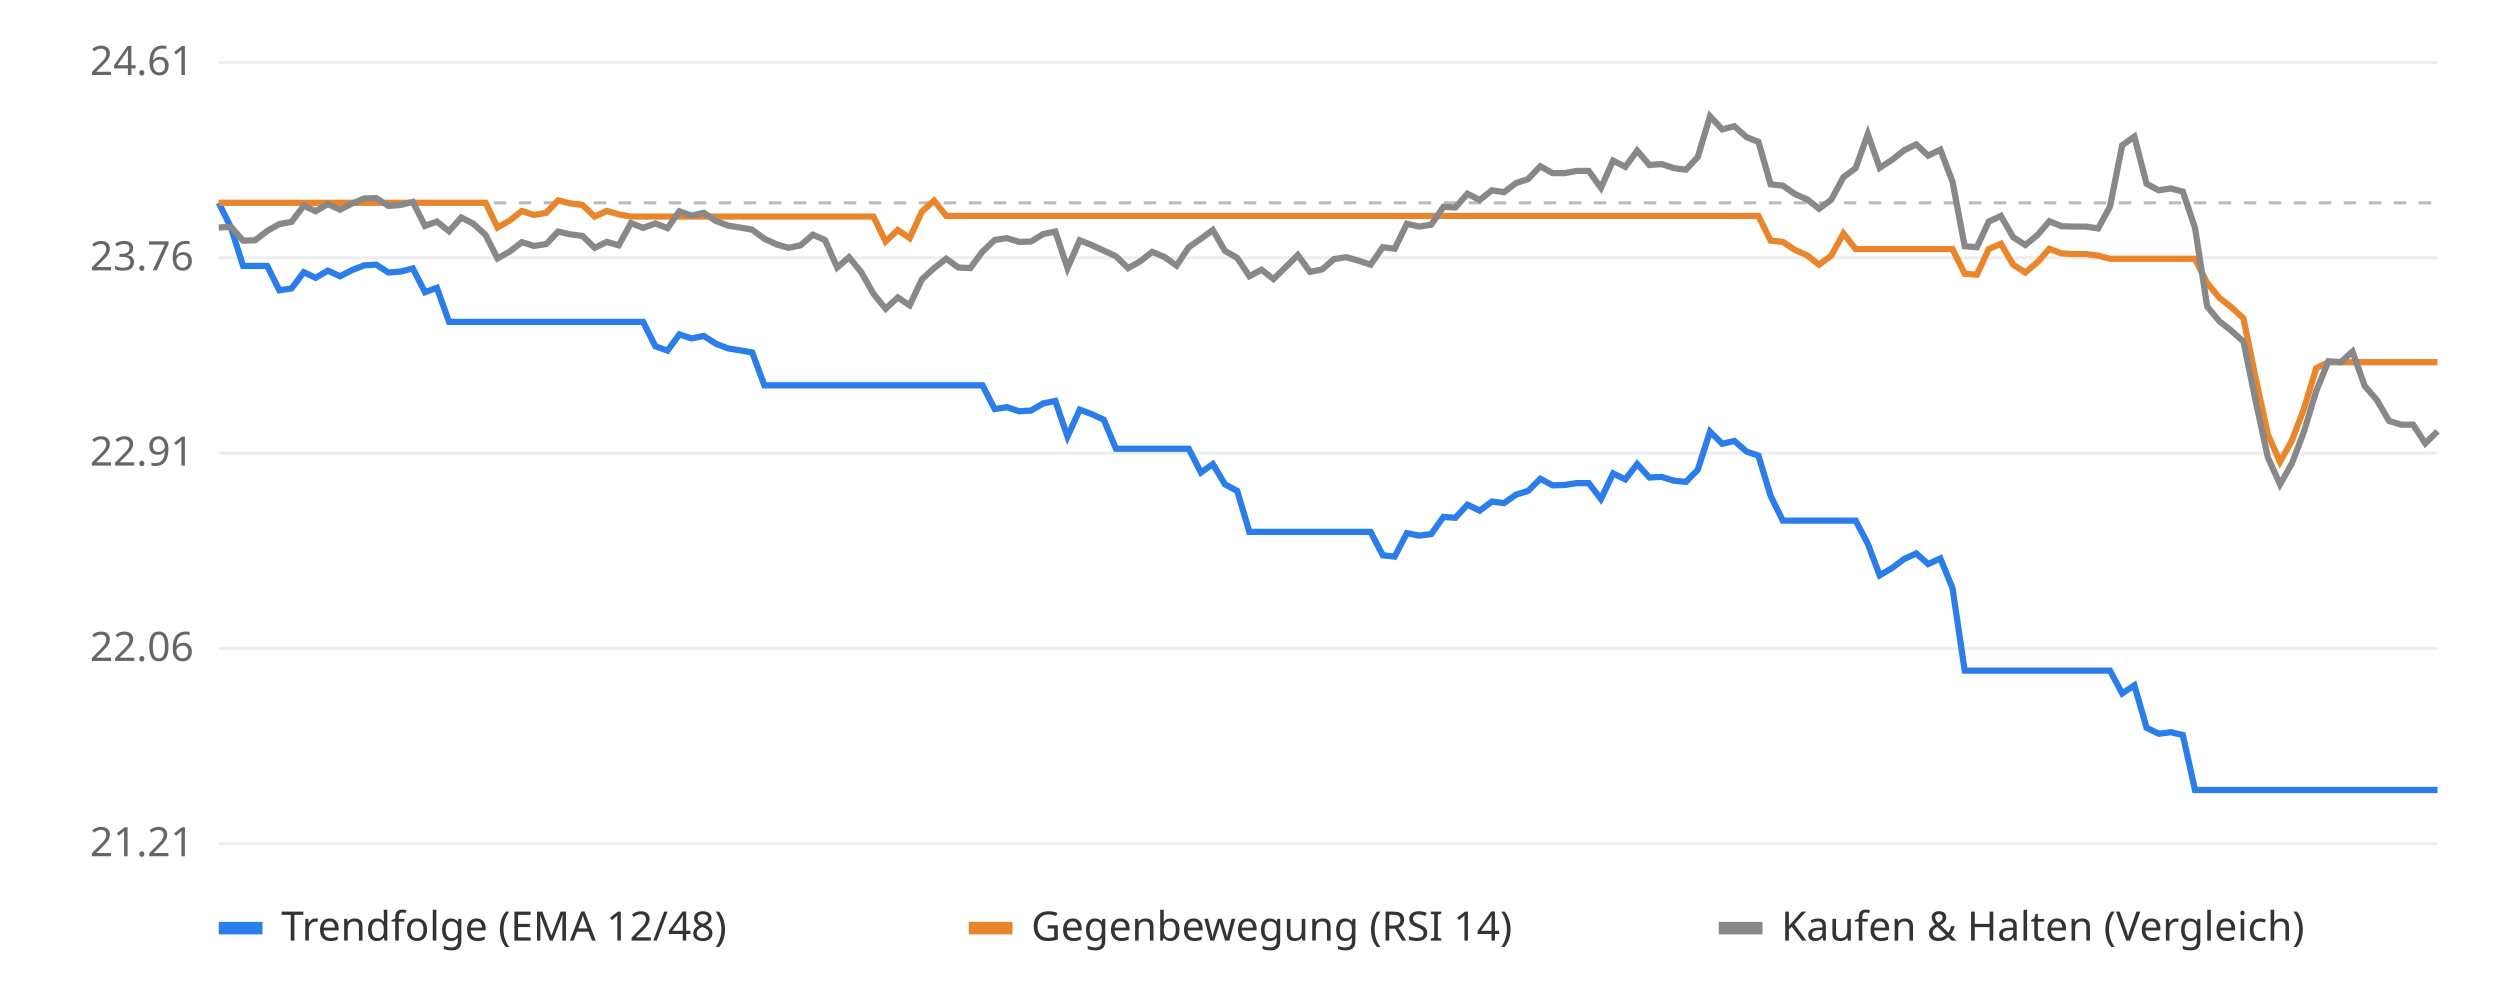
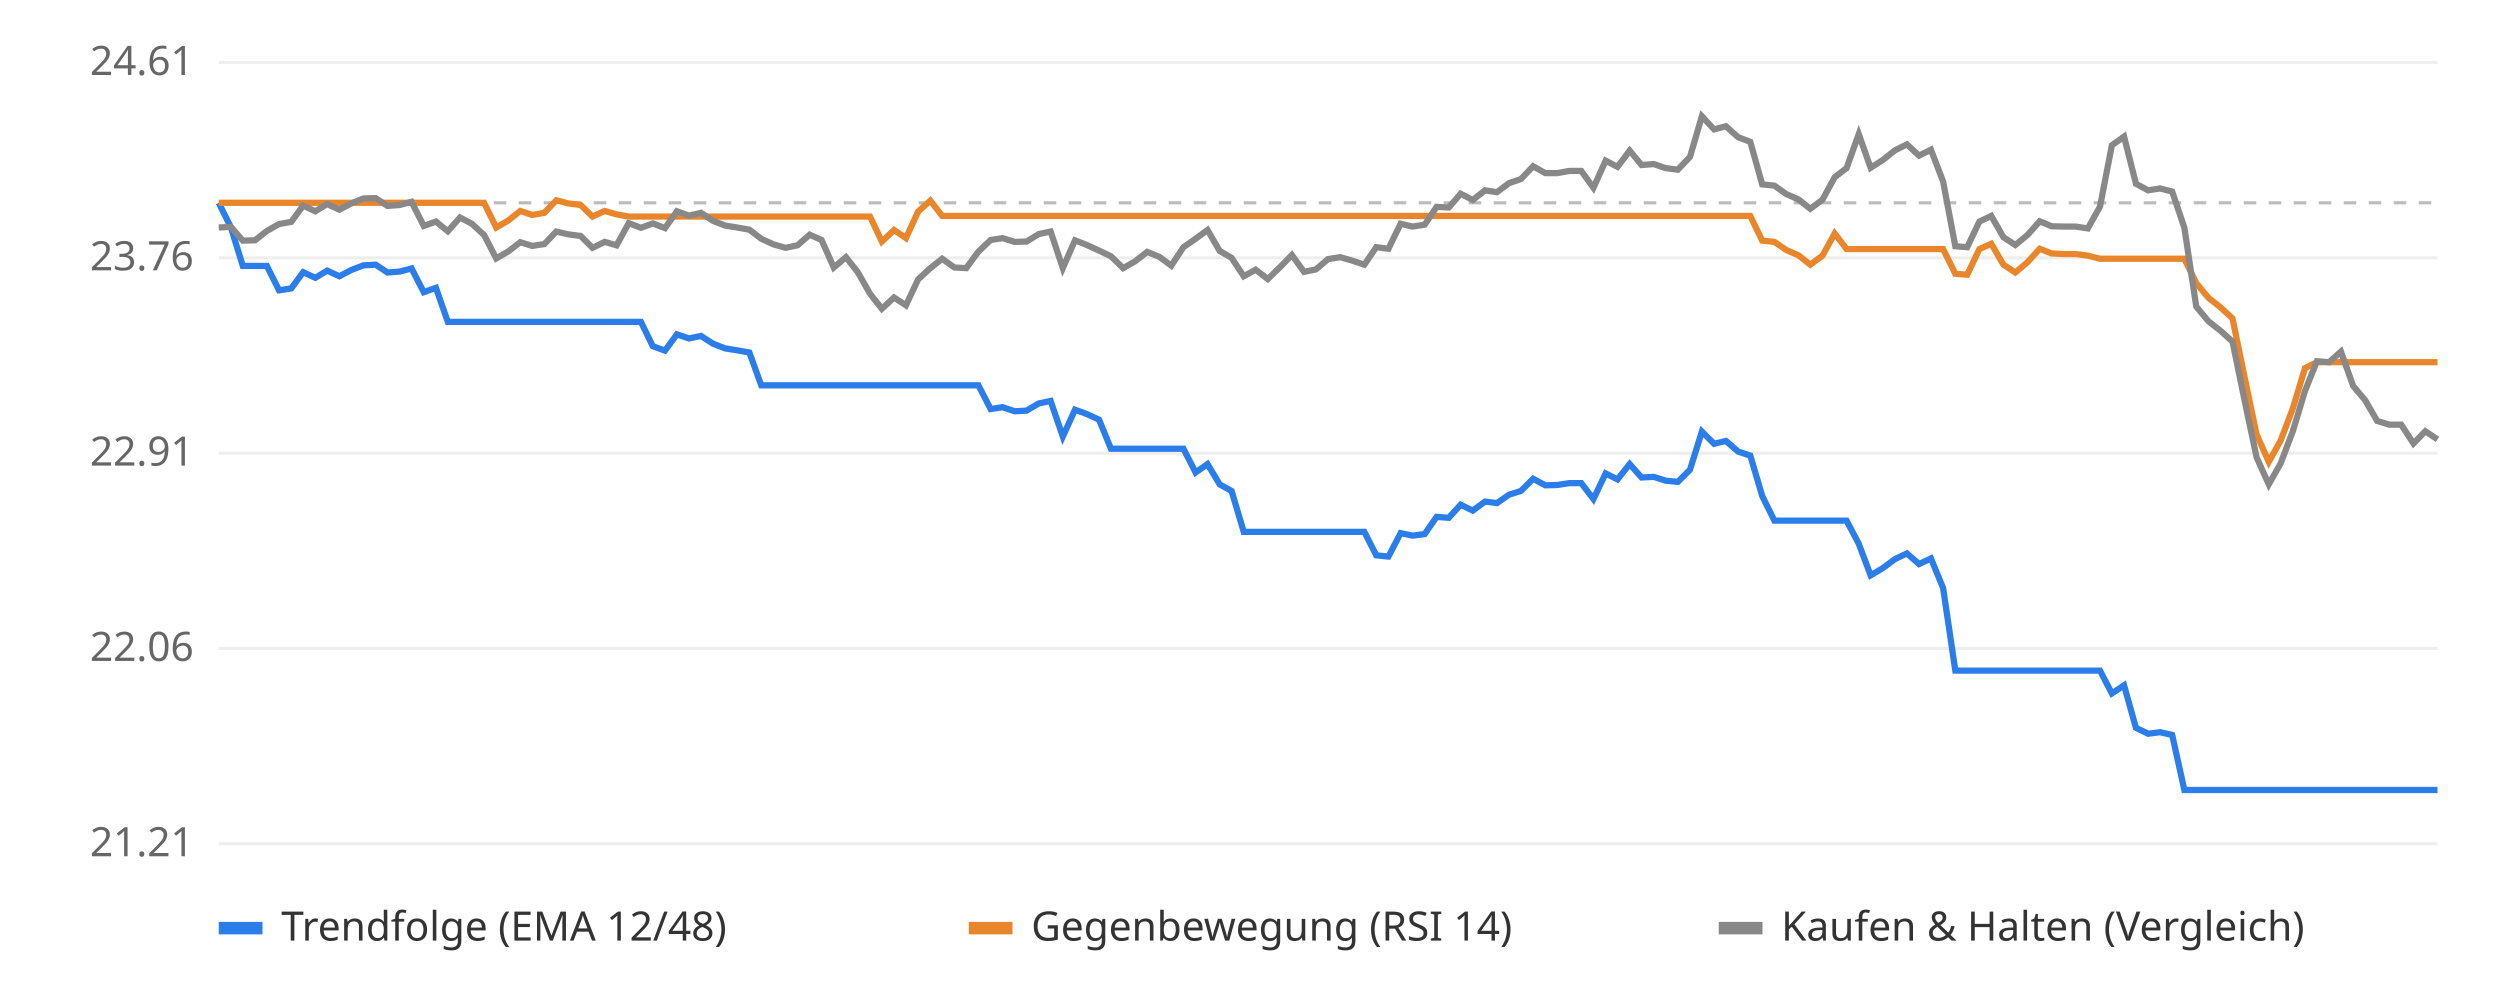
<svg xmlns="http://www.w3.org/2000/svg" viewBox="0 0 800 320" font-family="sans-serif" font-size="13">
  <rect width="800" height="320" fill="#ffffff" />
  <line x1="70" x2="780" y1="270.0" y2="270.0" stroke="#eeeeee" />
  <text x="62" y="274.0" text-anchor="end" fill="#666">21.21</text>
  <line x1="70" x2="780" y1="207.5" y2="207.5" stroke="#eeeeee" />
  <text x="62" y="211.5" text-anchor="end" fill="#666">22.06</text>
  <line x1="70" x2="780" y1="145.0" y2="145.0" stroke="#eeeeee" />
  <text x="62" y="149.0" text-anchor="end" fill="#666">22.91</text>
  <line x1="70" x2="780" y1="82.5" y2="82.5" stroke="#eeeeee" />
  <text x="62" y="86.5" text-anchor="end" fill="#666">23.76</text>
  <line x1="70" x2="780" y1="20.0" y2="20.0" stroke="#eeeeee" />
  <text x="62" y="24.0" text-anchor="end" fill="#666">24.61</text>
  <line x1="70" x2="780" y1="64.9" y2="64.9" stroke="#bbbbbb" stroke-dasharray="4 4" />
-   <polyline points="70.0,64.9 73.9,72.8 77.8,85.1 81.6,85.1 85.5,85.1 89.4,92.9 93.3,92.3 97.2,87.1 101.0,88.9 104.9,86.6 108.8,88.4 112.7,86.4 116.6,84.9 120.4,84.7 124.3,87.2 128.2,86.9 132.1,85.9 136.0,93.5 139.8,92.1 143.7,103.0 147.6,103.0 151.5,103.0 155.4,103.0 159.2,103.0 163.1,103.0 167.0,103.0 170.9,103.0 174.8,103.0 178.6,103.0 182.5,103.0 186.4,103.0 190.3,103.0 194.2,103.0 198.0,103.0 201.9,103.0 205.8,103.0 209.7,110.8 213.6,112.2 217.4,107.0 221.3,108.3 225.2,107.5 229.1,110.0 233.0,111.5 236.8,112.1 240.7,112.8 244.6,123.3 248.5,123.3 252.3,123.3 256.2,123.3 260.1,123.3 264.0,123.3 267.9,123.3 271.7,123.3 275.6,123.3 279.5,123.3 283.4,123.3 287.3,123.3 291.1,123.3 295.0,123.3 298.9,123.3 302.8,123.3 306.7,123.3 310.5,123.3 314.4,123.3 318.3,130.9 322.2,130.3 326.1,131.6 329.9,131.4 333.8,129.1 337.7,128.3 341.6,139.7 345.5,131.1 349.3,132.5 353.2,134.3 357.1,143.6 361.0,143.6 364.9,143.6 368.7,143.6 372.6,143.6 376.5,143.6 380.4,143.6 384.3,151.2 388.1,148.5 392.0,155.0 395.9,157.1 399.8,170.2 403.7,170.2 407.5,170.2 411.4,170.2 415.3,170.2 419.2,170.2 423.1,170.2 426.9,170.2 430.8,170.2 434.7,170.2 438.6,170.2 442.5,177.7 446.3,178.1 450.2,170.6 454.1,171.4 458.0,170.9 461.9,165.4 465.7,165.7 469.6,161.5 473.5,163.4 477.4,160.5 481.3,161.0 485.1,158.3 489.0,157.1 492.9,153.2 496.8,155.3 500.7,155.2 504.5,154.6 508.4,154.6 512.3,159.7 516.2,151.5 520.1,153.4 523.9,148.5 527.8,152.8 531.7,152.6 535.6,153.8 539.5,154.2 543.3,150.3 547.2,138.1 551.1,142.0 555.0,141.1 558.9,144.5 562.7,145.8 566.6,158.7 570.5,166.6 574.4,166.6 578.3,166.6 582.1,166.6 586.0,166.6 589.9,166.6 593.8,166.6 597.7,174.0 601.5,184.1 605.4,181.8 609.3,178.9 613.2,177.1 617.0,180.5 620.9,178.7 624.8,188.2 628.7,214.6 632.6,214.6 636.4,214.6 640.3,214.6 644.2,214.6 648.1,214.6 652.0,214.6 655.8,214.6 659.7,214.6 663.6,214.6 667.5,214.6 671.4,214.6 675.2,214.6 679.1,221.9 683.0,219.3 686.9,232.9 690.8,234.8 694.6,234.3 698.5,235.2 702.4,252.8 706.3,252.8 710.2,252.8 714.0,252.8 717.9,252.8 721.8,252.8 725.7,252.8 729.6,252.8 733.4,252.8 737.3,252.8 741.2,252.8 745.1,252.8 749.0,252.8 752.8,252.8 756.7,252.8 760.6,252.8 764.5,252.8 768.4,252.8 772.2,252.8 776.1,252.8 780.0,252.8" fill="none" stroke="#2b7de9" stroke-width="2" />
-   <polyline points="70.0,64.9 73.9,64.9 77.8,64.9 81.6,64.9 85.5,64.9 89.4,64.9 93.3,64.9 97.2,64.9 101.0,64.9 104.9,64.9 108.8,64.9 112.7,64.9 116.6,64.9 120.4,64.9 124.3,64.9 128.2,64.9 132.1,64.9 136.0,64.9 139.8,64.9 143.7,64.9 147.6,64.9 151.5,64.9 155.4,64.9 159.2,72.8 163.1,70.6 167.0,67.5 170.9,68.8 174.8,68.1 178.6,64.1 182.5,65.1 186.4,65.6 190.3,69.3 194.2,67.5 198.0,68.6 201.9,69.3 205.8,69.3 209.7,69.3 213.6,69.3 217.4,69.3 221.3,69.3 225.2,69.3 229.1,69.3 233.0,69.3 236.8,69.3 240.7,69.3 244.6,69.3 248.5,69.3 252.3,69.3 256.2,69.3 260.1,69.3 264.0,69.3 267.9,69.3 271.7,69.3 275.6,69.3 279.5,69.3 283.4,77.3 287.3,73.6 291.1,76.2 295.0,67.7 298.9,64.2 302.8,69.1 306.7,69.1 310.5,69.1 314.4,69.1 318.3,69.1 322.2,69.1 326.1,69.1 329.9,69.1 333.8,69.1 337.7,69.1 341.6,69.1 345.5,69.1 349.3,69.1 353.2,69.1 357.1,69.1 361.0,69.1 364.9,69.1 368.7,69.1 372.6,69.1 376.5,69.1 380.4,69.1 384.3,69.1 388.1,69.1 392.0,69.1 395.9,69.1 399.8,69.1 403.7,69.1 407.5,69.1 411.4,69.1 415.3,69.1 419.2,69.1 423.1,69.1 426.9,69.1 430.8,69.1 434.7,69.1 438.6,69.1 442.5,69.1 446.3,69.1 450.2,69.1 454.1,69.1 458.0,69.1 461.9,69.1 465.7,69.1 469.6,69.1 473.5,69.1 477.4,69.1 481.3,69.1 485.1,69.1 489.0,69.1 492.9,69.1 496.8,69.1 500.7,69.1 504.5,69.1 508.4,69.1 512.3,69.1 516.2,69.1 520.1,69.1 523.9,69.1 527.8,69.1 531.7,69.1 535.6,69.1 539.5,69.1 543.3,69.1 547.2,69.1 551.1,69.1 555.0,69.1 558.9,69.1 562.7,69.1 566.6,77.0 570.5,77.4 574.4,80.0 578.3,81.7 582.1,84.7 586.0,81.8 589.9,74.7 593.8,79.7 597.7,79.7 601.5,79.7 605.4,79.7 609.3,79.7 613.2,79.7 617.0,79.7 620.9,79.7 624.8,79.7 628.7,87.6 632.6,87.9 636.4,79.7 640.3,78.0 644.2,84.7 648.1,87.2 652.0,83.9 655.8,79.6 659.7,81.1 663.6,81.3 667.5,81.3 671.4,81.8 675.2,82.8 679.1,82.8 683.0,82.8 686.9,82.8 690.8,82.8 694.6,82.8 698.5,82.8 702.4,82.8 706.3,90.6 710.2,95.3 714.0,98.3 717.9,101.9 721.8,120.9 725.7,139.0 729.6,147.8 733.4,141.0 737.3,130.7 741.2,117.8 745.1,115.9 749.0,115.9 752.8,115.9 756.7,115.9 760.6,115.9 764.5,115.9 768.4,115.9 772.2,115.9 776.1,115.9 780.0,115.9" fill="none" stroke="#e9862b" stroke-width="2" />
-   <polyline points="70.0,72.8 73.9,72.6 77.8,77.0 81.6,76.9 85.5,73.9 89.4,71.7 93.3,71.0 97.2,65.8 101.0,67.6 104.9,65.3 108.8,67.1 112.7,65.1 116.6,63.5 120.4,63.4 124.3,65.9 128.2,65.6 132.1,64.6 136.0,72.3 139.8,70.9 143.7,74.0 147.6,69.6 151.5,71.6 155.4,75.2 159.2,82.7 163.1,80.5 167.0,77.5 170.9,78.7 174.8,78.1 178.6,74.1 182.5,75.0 186.4,75.5 190.3,79.3 194.2,77.4 198.0,78.5 201.9,71.4 205.8,72.9 209.7,71.5 213.6,73.0 217.4,67.6 221.3,69.0 225.2,68.1 229.1,70.7 233.0,72.2 236.8,72.8 240.7,73.5 244.6,76.4 248.5,78.2 252.3,79.3 256.2,78.5 260.1,75.1 264.0,76.8 267.9,85.6 271.7,82.3 275.6,87.1 279.5,94.0 283.4,98.8 287.3,95.2 291.1,97.7 295.0,89.4 298.9,85.8 302.8,82.8 306.7,85.6 310.5,85.8 314.4,80.5 318.3,76.8 322.2,76.2 326.1,77.4 329.9,77.3 333.8,74.9 337.7,74.1 341.6,85.8 345.5,76.9 349.3,78.4 353.2,80.2 357.1,82.0 361.0,85.8 364.9,83.6 368.7,80.6 372.6,82.2 376.5,85.0 380.4,79.1 384.3,76.4 388.1,73.6 392.0,80.3 395.9,82.5 399.8,88.4 403.7,86.3 407.5,89.3 411.4,85.5 415.3,81.6 419.2,87.0 423.1,86.2 426.9,82.9 430.8,82.3 434.7,83.4 438.6,84.7 442.5,79.1 446.3,79.6 450.2,71.6 454.1,72.5 458.0,71.9 461.9,66.2 465.7,66.4 469.6,62.0 473.5,64.0 477.4,60.9 481.3,61.5 485.1,58.6 489.0,57.3 492.9,53.2 496.8,55.4 500.7,55.4 504.5,54.7 508.4,54.7 512.3,60.1 516.2,51.4 520.1,53.4 523.9,48.2 527.8,52.8 531.7,52.5 535.6,53.8 539.5,54.3 543.3,50.2 547.2,37.2 551.1,41.4 555.0,40.4 558.9,43.9 562.7,45.4 566.6,59.0 570.5,59.4 574.4,62.1 578.3,63.8 582.1,66.8 586.0,63.9 589.9,56.7 593.8,53.8 597.7,42.9 601.5,53.7 605.4,51.2 609.3,48.1 613.2,46.2 617.0,49.8 620.9,47.9 624.8,58.1 628.7,78.8 632.6,79.1 636.4,70.9 640.3,69.1 644.2,75.9 648.1,78.4 652.0,75.2 655.8,70.8 659.7,72.4 663.6,72.5 667.5,72.5 671.4,73.1 675.2,66.1 679.1,46.5 683.0,43.7 686.9,58.8 690.8,60.9 694.6,60.3 698.5,61.3 702.4,72.9 706.3,98.1 710.2,102.8 714.0,105.8 717.9,109.3 721.8,128.3 725.7,146.3 729.6,155.0 733.4,148.3 737.3,138.0 741.2,125.1 745.1,115.6 749.0,115.9 752.8,112.5 756.7,123.5 760.6,128.0 764.5,134.7 768.4,135.9 772.2,135.9 776.1,141.9 780.0,138.0" fill="none" stroke="#888888" stroke-width="2" />
+   <polyline points="70.0,64.9 73.9,72.8 77.7,85.1 81.6,85.1 85.4,85.1 89.3,92.9 93.2,92.3 97.0,87.1 100.9,88.9 104.7,86.6 108.6,88.4 112.4,86.4 116.3,84.9 120.2,84.7 124.0,87.2 127.9,86.9 131.7,85.9 135.6,93.5 139.5,92.1 143.3,103.0 147.2,103.0 151.0,103.0 154.9,103.0 158.8,103.0 162.6,103.0 166.5,103.0 170.3,103.0 174.2,103.0 178.0,103.0 181.9,103.0 185.8,103.0 189.6,103.0 193.5,103.0 197.3,103.0 201.2,103.0 205.1,103.0 208.9,110.8 212.8,112.2 216.6,107.0 220.5,108.3 224.3,107.5 228.2,110.0 232.1,111.5 235.9,112.1 239.8,112.8 243.6,123.3 247.5,123.3 251.4,123.3 255.2,123.3 259.1,123.3 262.9,123.3 266.8,123.3 270.7,123.3 274.5,123.3 278.4,123.3 282.2,123.3 286.1,123.3 289.9,123.3 293.8,123.3 297.7,123.3 301.5,123.3 305.4,123.3 309.2,123.3 313.1,123.3 317.0,130.9 320.8,130.3 324.7,131.6 328.5,131.4 332.4,129.1 336.2,128.3 340.1,139.7 344.0,131.1 347.8,132.5 351.7,134.3 355.5,143.6 359.4,143.6 363.3,143.6 367.1,143.6 371.0,143.6 374.8,143.6 378.7,143.6 382.6,151.2 386.4,148.5 390.3,155.0 394.1,157.1 398.0,170.2 401.8,170.2 405.7,170.2 409.6,170.2 413.4,170.2 417.3,170.2 421.1,170.2 425.0,170.2 428.9,170.2 432.7,170.2 436.6,170.2 440.4,177.7 444.3,178.1 448.2,170.6 452.0,171.4 455.9,170.9 459.7,165.4 463.6,165.7 467.4,161.5 471.3,163.4 475.2,160.5 479.0,161.0 482.9,158.3 486.7,157.1 490.6,153.2 494.5,155.3 498.3,155.2 502.2,154.6 506.0,154.6 509.9,159.7 513.8,151.5 517.6,153.4 521.5,148.5 525.3,152.8 529.2,152.6 533.0,153.8 536.9,154.2 540.8,150.3 544.6,138.1 548.5,142.0 552.3,141.1 556.2,144.5 560.1,145.8 563.9,158.7 567.8,166.6 571.6,166.6 575.5,166.6 579.3,166.6 583.2,166.6 587.1,166.6 590.9,166.6 594.8,174.0 598.6,184.1 602.5,181.8 606.4,178.9 610.2,177.1 614.1,180.5 617.9,178.7 621.8,188.2 625.7,214.6 629.5,214.6 633.4,214.6 637.2,214.6 641.1,214.6 644.9,214.6 648.8,214.6 652.7,214.6 656.5,214.6 660.4,214.6 664.2,214.6 668.1,214.6 672.0,214.6 675.8,221.9 679.7,219.3 683.5,232.9 687.4,234.8 691.2,234.3 695.1,235.2 699.0,252.8 702.8,252.8 706.7,252.8 710.5,252.8 714.4,252.8 718.3,252.8 722.1,252.8 726.0,252.8 729.8,252.8 733.7,252.8 737.6,252.8 741.4,252.8 745.3,252.8 749.1,252.8 753.0,252.8 756.8,252.8 760.7,252.8 764.6,252.8 768.4,252.8 772.3,252.8 776.1,252.8 780.0,252.8" fill="none" stroke="#2b7de9" stroke-width="2" />
+   <polyline points="70.0,64.9 73.9,64.9 77.7,64.9 81.6,64.9 85.4,64.9 89.3,64.9 93.2,64.9 97.0,64.9 100.9,64.9 104.7,64.9 108.6,64.9 112.4,64.9 116.3,64.9 120.2,64.9 124.0,64.9 127.9,64.9 131.7,64.9 135.6,64.9 139.5,64.9 143.3,64.9 147.2,64.9 151.0,64.9 154.9,64.9 158.8,72.8 162.6,70.6 166.5,67.5 170.3,68.8 174.2,68.1 178.0,64.1 181.9,65.1 185.8,65.6 189.6,69.3 193.5,67.5 197.3,68.6 201.2,69.3 205.1,69.3 208.9,69.3 212.8,69.3 216.6,69.3 220.5,69.3 224.3,69.3 228.2,69.3 232.1,69.3 235.9,69.3 239.8,69.3 243.6,69.3 247.5,69.3 251.4,69.3 255.2,69.3 259.1,69.3 262.9,69.3 266.8,69.3 270.7,69.3 274.5,69.3 278.4,69.3 282.2,77.3 286.1,73.6 289.9,76.2 293.8,67.7 297.7,64.2 301.5,69.1 305.4,69.1 309.2,69.1 313.1,69.1 317.0,69.1 320.8,69.1 324.7,69.1 328.5,69.1 332.4,69.1 336.2,69.1 340.1,69.1 344.0,69.1 347.8,69.1 351.7,69.1 355.5,69.1 359.4,69.1 363.3,69.1 367.1,69.1 371.0,69.1 374.8,69.1 378.7,69.1 382.6,69.1 386.4,69.1 390.3,69.1 394.1,69.1 398.0,69.1 401.8,69.1 405.7,69.1 409.6,69.1 413.4,69.1 417.3,69.1 421.1,69.1 425.0,69.1 428.9,69.1 432.7,69.1 436.6,69.1 440.4,69.1 444.3,69.1 448.2,69.1 452.0,69.1 455.9,69.1 459.7,69.1 463.6,69.1 467.4,69.1 471.3,69.1 475.2,69.1 479.0,69.1 482.9,69.1 486.7,69.1 490.6,69.1 494.5,69.1 498.3,69.1 502.2,69.1 506.0,69.1 509.9,69.1 513.8,69.1 517.6,69.1 521.5,69.1 525.3,69.1 529.2,69.1 533.0,69.1 536.9,69.1 540.8,69.1 544.6,69.1 548.5,69.1 552.3,69.1 556.2,69.1 560.1,69.1 563.9,77.0 567.8,77.4 571.6,80.0 575.5,81.7 579.3,84.7 583.2,81.8 587.1,74.7 590.9,79.7 594.8,79.7 598.6,79.7 602.5,79.7 606.4,79.7 610.2,79.7 614.1,79.7 617.9,79.7 621.8,79.7 625.7,87.6 629.5,87.9 633.4,79.7 637.2,78.0 641.1,84.7 644.9,87.2 648.8,83.9 652.7,79.6 656.5,81.1 660.4,81.3 664.2,81.3 668.1,81.8 672.0,82.8 675.8,82.8 679.7,82.8 683.5,82.8 687.4,82.8 691.2,82.8 695.1,82.8 699.0,82.8 702.8,90.6 706.7,95.3 710.5,98.3 714.4,101.9 718.3,120.9 722.1,139.0 726.0,147.8 729.8,141.0 733.7,130.7 737.6,117.8 741.4,115.9 745.3,115.9 749.1,115.9 753.0,115.9 756.8,115.9 760.7,115.9 764.6,115.9 768.4,115.9 772.3,115.9 776.1,115.9 780.0,115.9" fill="none" stroke="#e9862b" stroke-width="2" />
+   <polyline points="70.0,72.8 73.9,72.6 77.7,77.0 81.6,76.9 85.4,73.9 89.3,71.7 93.2,71.0 97.0,65.8 100.9,67.6 104.7,65.3 108.6,67.1 112.4,65.1 116.3,63.5 120.2,63.4 124.0,65.9 127.9,65.6 131.7,64.6 135.6,72.3 139.5,70.9 143.3,74.0 147.2,69.6 151.0,71.6 154.9,75.2 158.8,82.7 162.6,80.5 166.5,77.5 170.3,78.7 174.2,78.1 178.0,74.1 181.9,75.0 185.8,75.5 189.6,79.3 193.5,77.4 197.3,78.5 201.2,71.4 205.1,72.9 208.9,71.5 212.8,73.0 216.6,67.6 220.5,69.0 224.3,68.1 228.2,70.7 232.1,72.2 235.9,72.8 239.8,73.5 243.6,76.4 247.5,78.2 251.4,79.3 255.2,78.5 259.1,75.1 262.9,76.8 266.8,85.6 270.7,82.3 274.5,87.1 278.4,94.0 282.2,98.8 286.1,95.2 289.9,97.7 293.8,89.4 297.7,85.8 301.5,82.8 305.4,85.6 309.2,85.8 313.1,80.5 317.0,76.8 320.8,76.2 324.7,77.4 328.5,77.3 332.4,74.9 336.2,74.1 340.1,85.8 344.0,76.9 347.8,78.4 351.7,80.2 355.5,82.0 359.4,85.8 363.3,83.6 367.1,80.6 371.0,82.2 374.8,85.0 378.7,79.1 382.6,76.4 386.4,73.6 390.3,80.3 394.1,82.5 398.0,88.4 401.8,86.3 405.7,89.3 409.6,85.5 413.4,81.6 417.3,87.0 421.1,86.2 425.0,82.9 428.9,82.3 432.7,83.4 436.6,84.7 440.4,79.1 444.3,79.6 448.2,71.6 452.0,72.5 455.9,71.9 459.7,66.2 463.6,66.4 467.4,62.0 471.3,64.0 475.2,60.9 479.0,61.5 482.9,58.6 486.7,57.3 490.6,53.2 494.5,55.4 498.3,55.4 502.2,54.7 506.0,54.7 509.9,60.1 513.8,51.4 517.6,53.4 521.5,48.2 525.3,52.8 529.2,52.5 533.0,53.8 536.9,54.3 540.8,50.2 544.6,37.2 548.5,41.4 552.3,40.4 556.2,43.9 560.1,45.4 563.9,59.0 567.8,59.4 571.6,62.1 575.5,63.8 579.3,66.8 583.2,63.9 587.1,56.7 590.9,53.8 594.8,42.9 598.6,53.7 602.5,51.2 606.4,48.1 610.2,46.2 614.1,49.8 617.9,47.9 621.8,58.1 625.7,78.8 629.5,79.1 633.4,70.9 637.2,69.1 641.1,75.9 644.9,78.4 648.8,75.2 652.7,70.8 656.5,72.4 660.4,72.5 664.2,72.5 668.1,73.1 672.0,66.1 675.8,46.5 679.7,43.7 683.5,58.8 687.4,60.9 691.2,60.3 695.1,61.3 699.0,72.9 702.8,98.1 706.7,102.8 710.5,105.8 714.4,109.3 718.3,128.3 722.1,146.3 726.0,155.0 729.8,148.3 733.7,138.0 737.6,125.1 741.4,115.6 745.3,115.9 749.1,112.5 753.0,123.5 756.8,128.0 760.7,134.7 764.6,135.9 768.4,135.9 772.3,141.9 776.1,138.0 780.0,140.6" fill="none" stroke="#888888" stroke-width="2" />
  <rect x="70" y="295" width="14" height="4" fill="#2b7de9" />
  <text x="90" y="301" fill="#333">Trendfolge (EMA 12/48)</text>
  <rect x="310" y="295" width="14" height="4" fill="#e9862b" />
  <text x="330" y="301" fill="#333">Gegenbewegung (RSI 14)</text>
  <rect x="550" y="295" width="14" height="4" fill="#888888" />
  <text x="570" y="301" fill="#333">Kaufen &amp; Halten (Vergleich)</text>
</svg>
